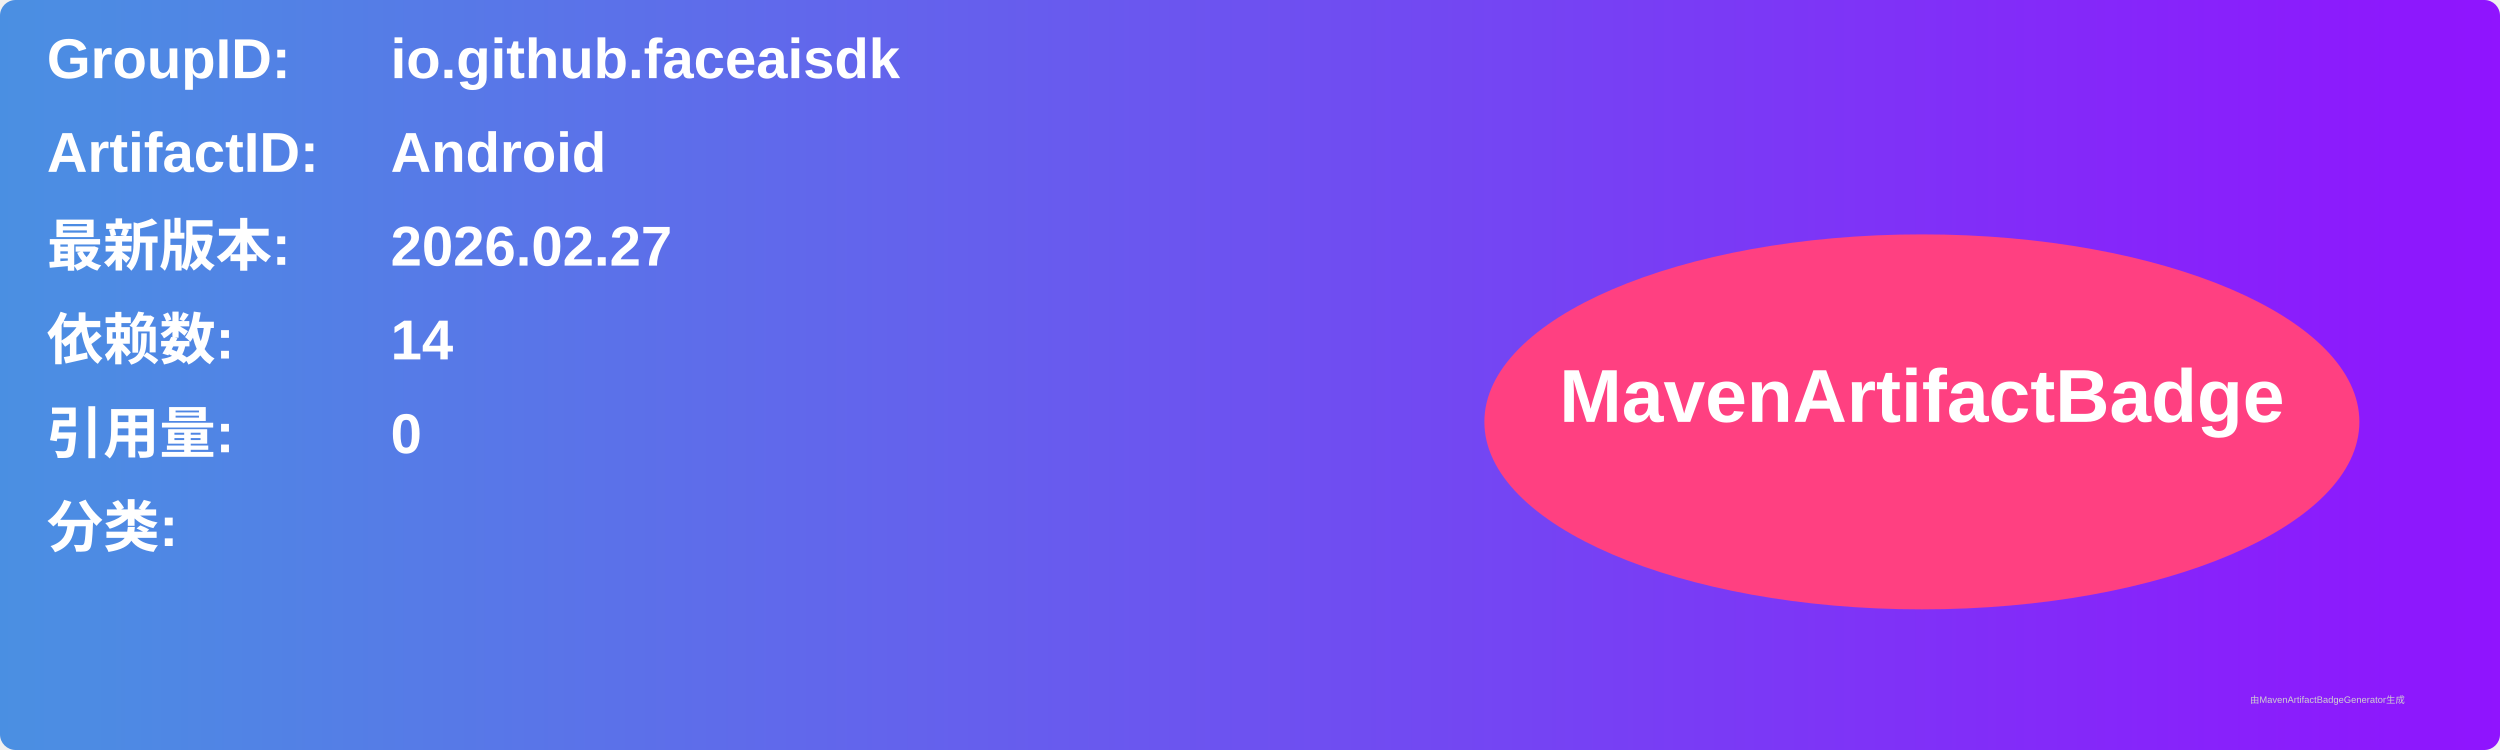
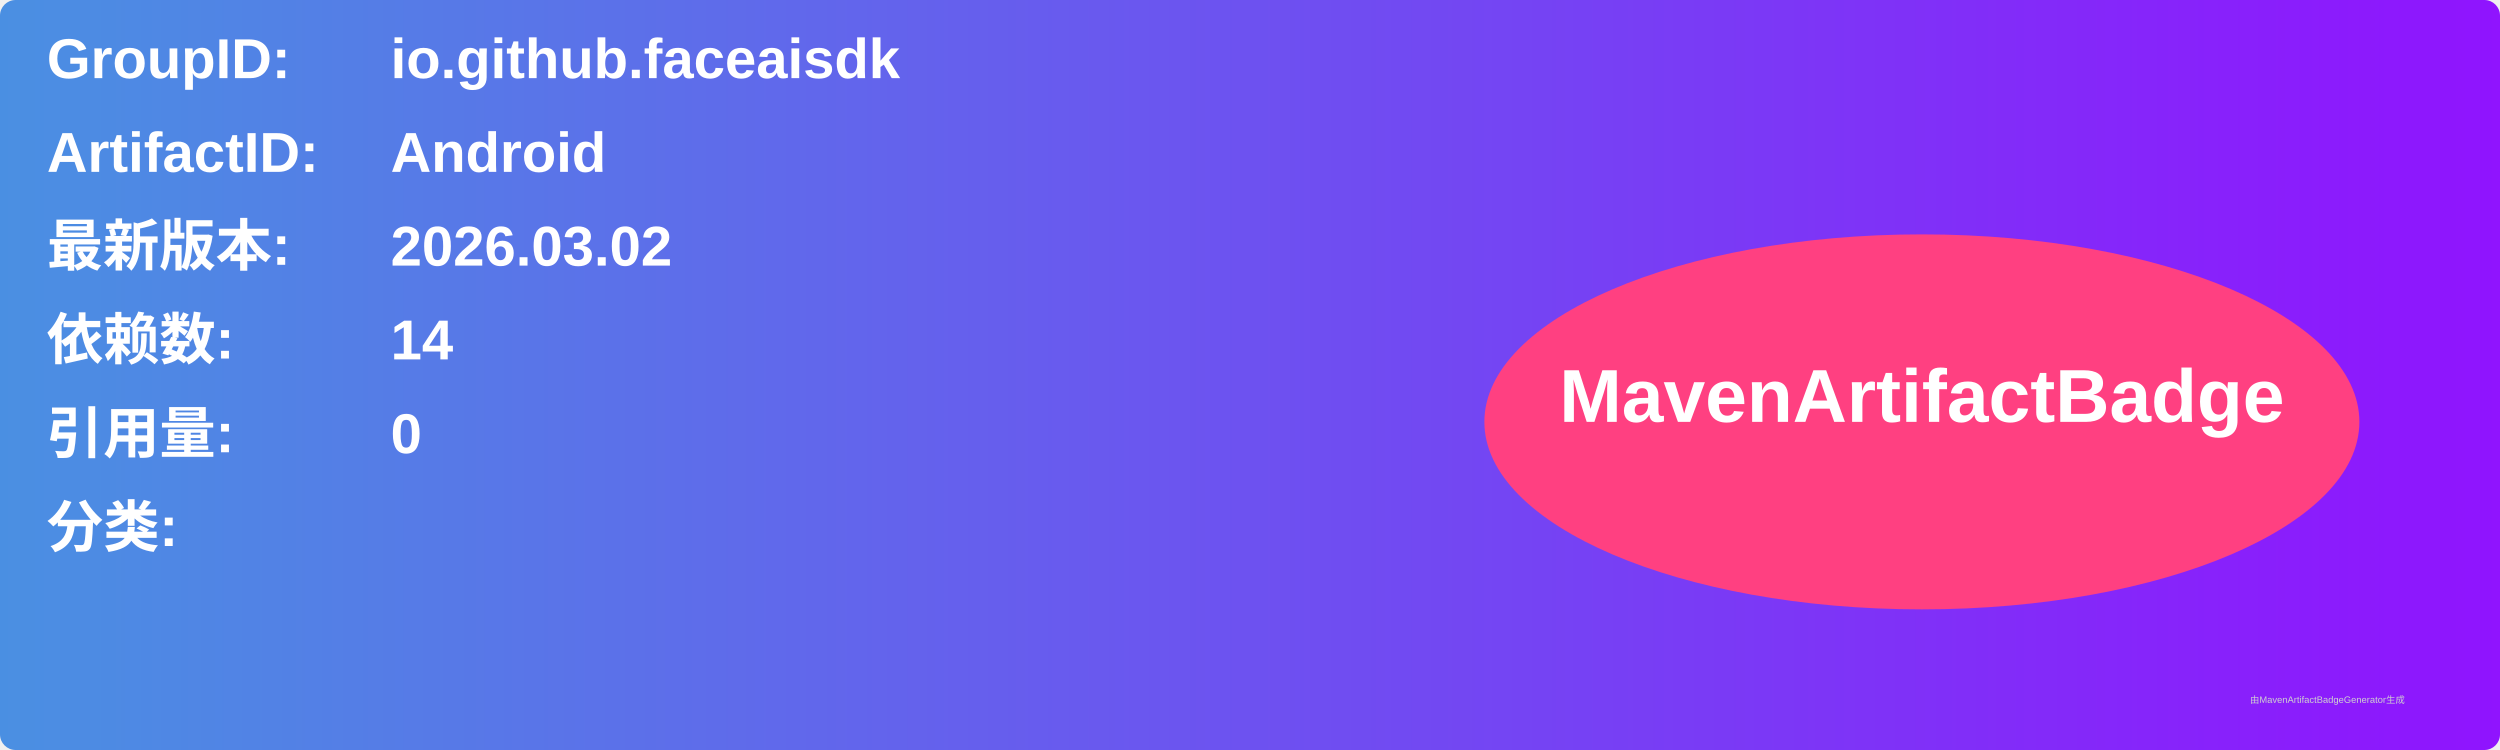
<svg xmlns="http://www.w3.org/2000/svg" width="800" height="240" viewBox="0 0 800 240">
  <linearGradient id="grad" x1="0%" y1="0%" x2="100%" y2="0%">
    <stop offset="0%" stop-color="#4a90e2" />
    <stop offset="100%" stop-color="#9013fe" />
  </linearGradient>
  <rect width="100%" height="100%" rx="5" ry="5" fill="url(#grad)" />
  <g transform="translate(15, 15)">
    <text x="0" y="10" font-family="Arial" font-size="18" fill="white" font-weight="bold" width="260">GroupID:</text>
    <text x="110" y="10" font-family="Arial" font-size="18" fill="white" font-weight="bold" width="460">io.github.faceaisdk</text>
    <text x="0" y="40" font-family="Arial" font-size="18" fill="white" font-weight="bold" width="260">ArtifactID:</text>
    <text x="110" y="40" font-family="Arial" font-size="18" fill="white" font-weight="bold" width="460">Android</text>
    <text x="0" y="70" font-family="Arial" font-size="18" fill="white" font-weight="bold">最新版本:</text>
    <text x="110" y="70" font-family="Arial" font-size="18" fill="white" font-weight="bold">
-       <tspan font-weight="bold">2026.02.27</tspan>
+       <tspan font-weight="bold">2026.03.02</tspan>
    </text>
    <text x="0" y="100" font-family="Arial" font-size="18" fill="white" font-weight="bold">依赖数: </text>
    <text x="110" y="100" font-family="Arial" font-size="18" fill="white">
      <tspan font-weight="bold">14</tspan>
    </text>
    <text x="0" y="130" font-family="Arial" font-size="18" fill="white" font-weight="bold">引用量: </text>
    <text x="110" y="130" font-family="Arial" font-size="18" fill="white">
      <tspan font-weight="bold">0</tspan>
    </text>
    <text x="0" y="160" font-family="Arial" font-size="18" fill="white" font-weight="bold">分类:</text>
    <text x="10" y="190" font-family="Arial" font-size="10" fill="white">
      <tspan font-weight="bold" />
    </text>
    <ellipse cx="600" cy="120" rx="140" ry="60" fill="#ff4081" />
    <text x="600" y="120" text-anchor="middle" font-family="Arial" font-size="24" fill="white" font-weight="bold">MavenArtifactBadge</text>
  </g>
  <text x="720" y="225" font-family="Arial" font-size="3" fill="#d0d0d0">由MavenArtifactBadgeGenerator生成</text>
</svg>
